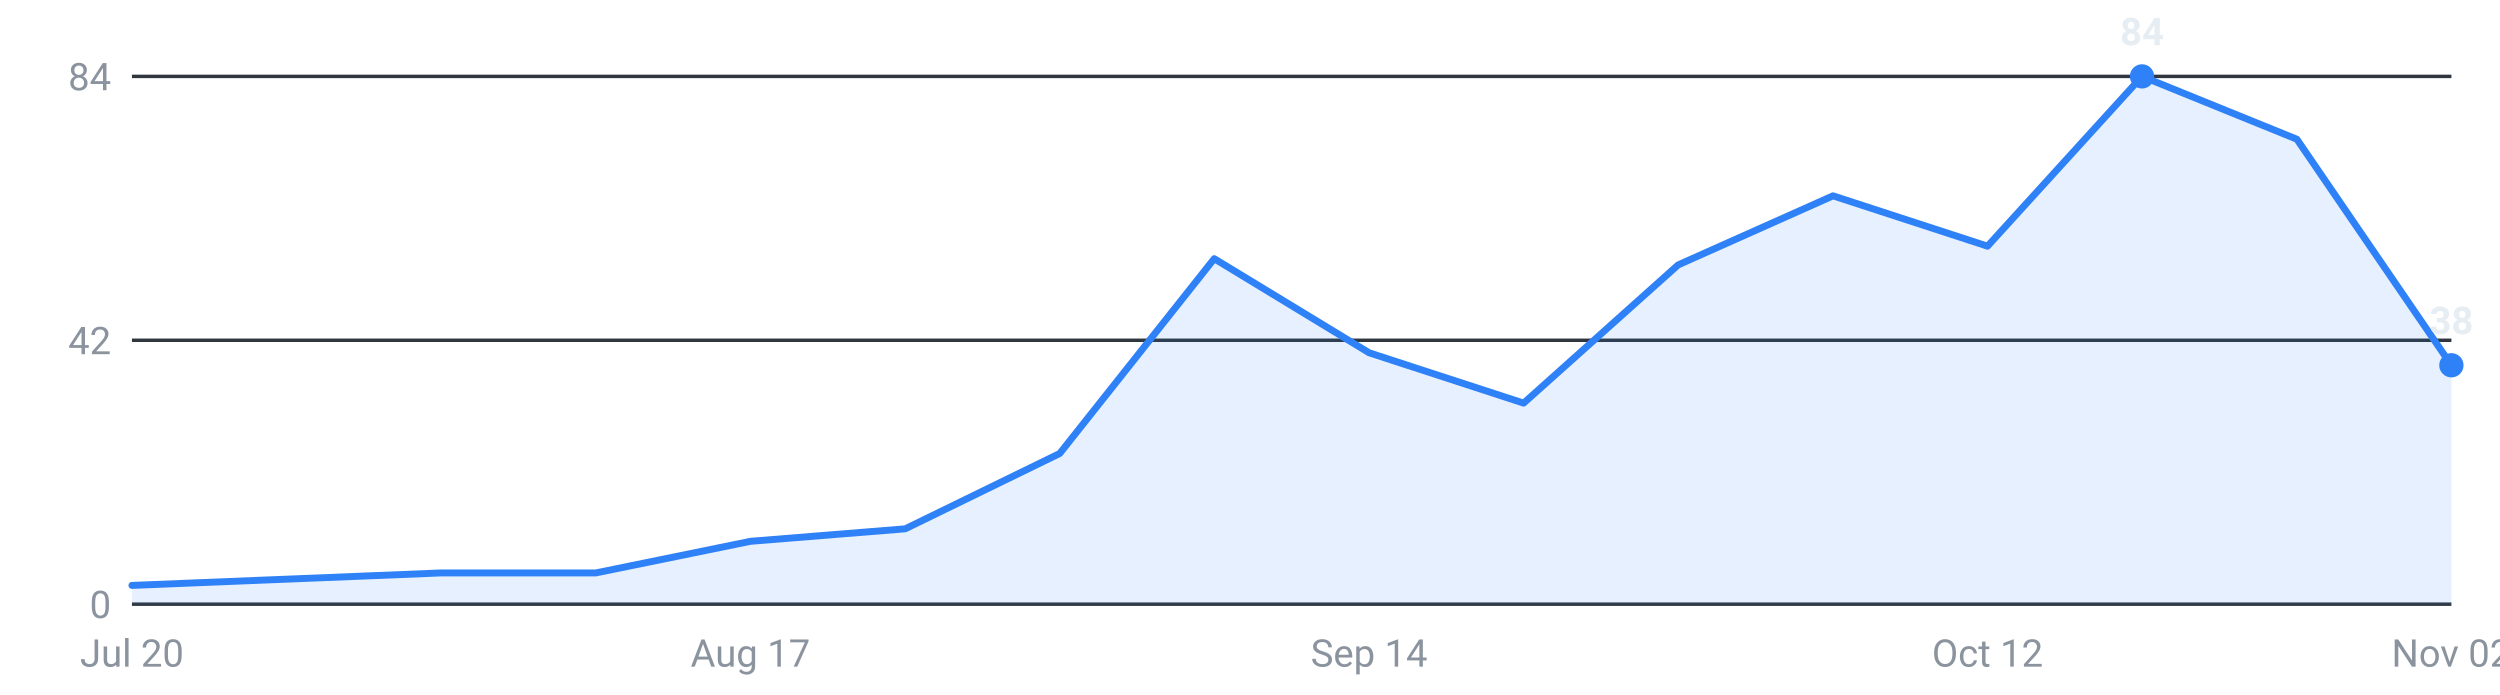
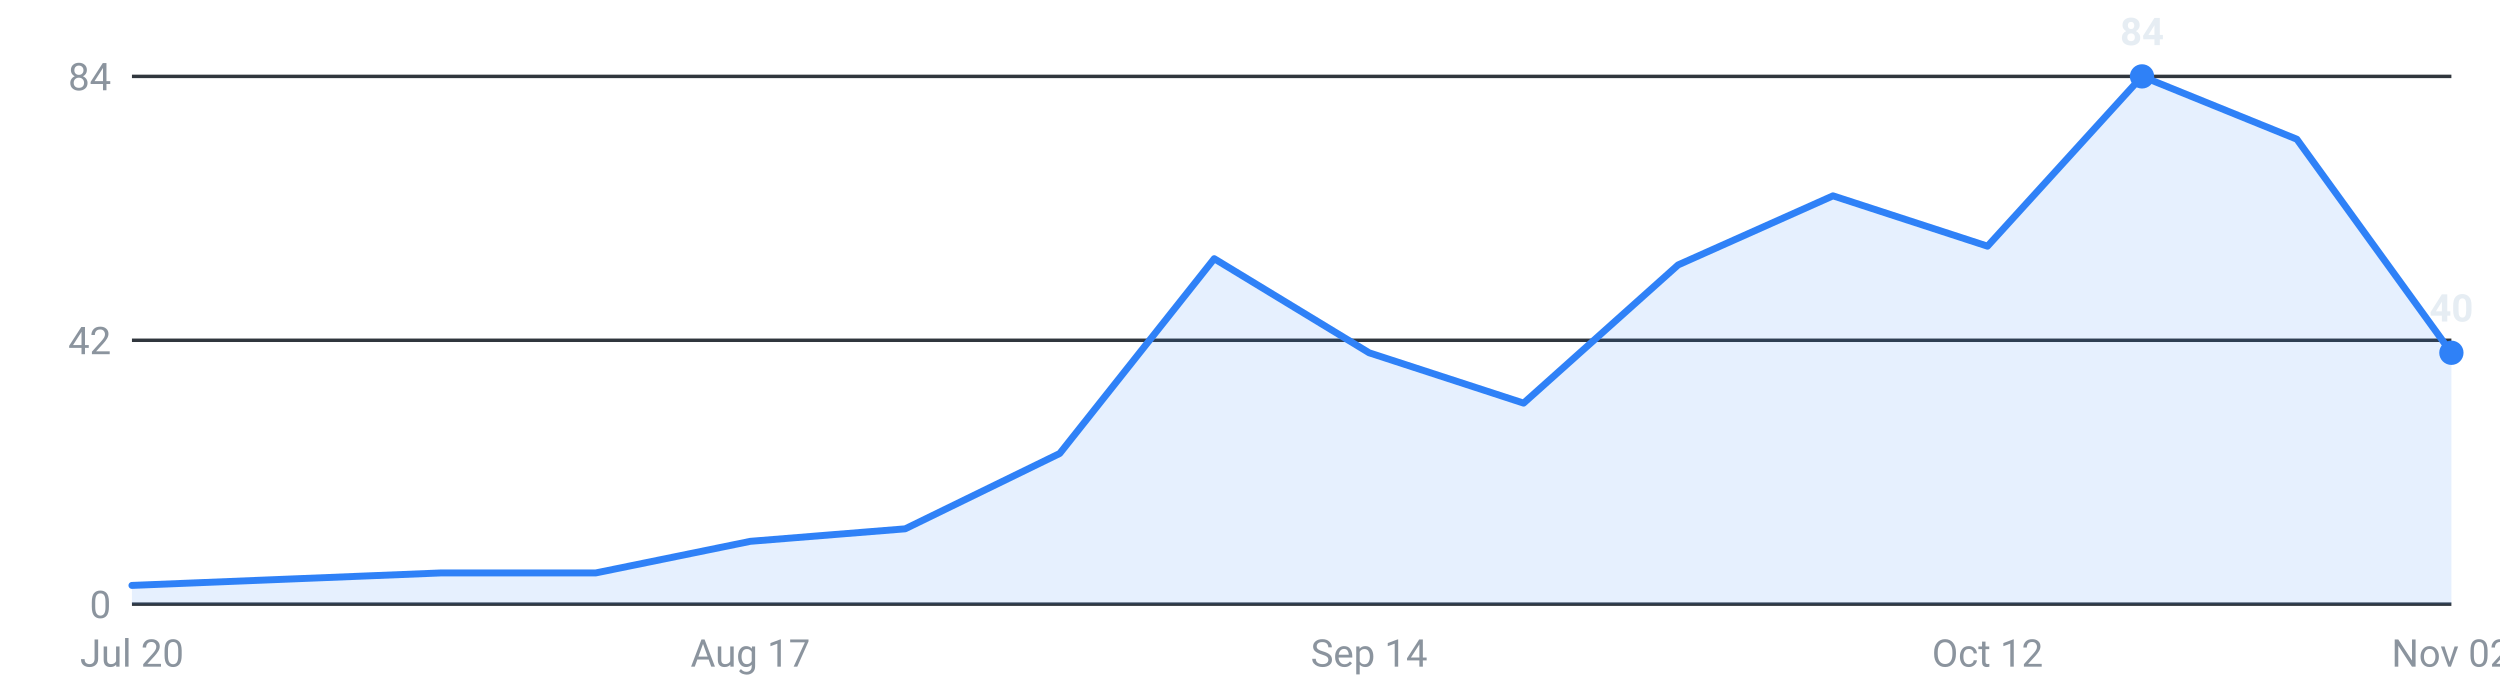
<svg xmlns="http://www.w3.org/2000/svg" viewBox="0 0 720 200" width="720" height="200" role="img" aria-label="Internships posted per week, last 16 weeks">
  <g font-family="-apple-system,Segoe UI,Roboto,sans-serif" font-size="11">
    <line x1="38" y1="174.0" x2="706" y2="174.0" stroke="#30363d" stroke-width="1" />
    <text x="32" y="178.0" text-anchor="end" fill="#8b949e">0</text>
    <line x1="38" y1="98.0" x2="706" y2="98.0" stroke="#30363d" stroke-width="1" />
    <text x="32" y="102.0" text-anchor="end" fill="#8b949e">42</text>
    <line x1="38" y1="22.0" x2="706" y2="22.0" stroke="#30363d" stroke-width="1" />
    <text x="32" y="26.0" text-anchor="end" fill="#8b949e">84</text>
-     <path d="M38.0,174 L38.0,168.6 L82.5,166.8 L127.1,165.0 L171.6,165.0 L216.1,155.9 L260.7,152.3 L305.2,130.6 L349.7,74.5 L394.3,101.6 L438.8,116.1 L483.3,76.3 L527.9,56.4 L572.4,70.9 L616.9,22.0 L661.5,40.1 L706.0,105.2 L706.0,174 Z" fill="#2f81f7" fill-opacity="0.12" />
-     <polyline points="38.0,168.6 82.5,166.8 127.1,165.0 171.6,165.0 216.1,155.9 260.7,152.3 305.2,130.6 349.7,74.5 394.3,101.6 438.8,116.1 483.3,76.3 527.9,56.4 572.4,70.9 616.9,22.0 661.5,40.1 706.0,105.2" fill="none" stroke="#2f81f7" stroke-width="2" stroke-linejoin="round" stroke-linecap="round" />
+     <path d="M38.0,174 L38.0,168.6 L82.5,166.8 L127.1,165.0 L171.6,165.0 L216.1,155.9 L260.7,152.3 L305.2,130.6 L349.7,74.5 L394.3,101.6 L438.8,116.1 L483.3,76.3 L527.9,56.4 L572.4,70.9 L616.9,22.0 L661.5,40.1 L706.0,101.6 L706.0,174 Z" fill="#2f81f7" fill-opacity="0.12" />
+     <polyline points="38.0,168.6 82.5,166.8 127.1,165.0 171.6,165.0 216.1,155.9 260.7,152.3 305.2,130.6 349.7,74.5 394.3,101.6 438.8,116.1 483.3,76.3 527.9,56.4 572.4,70.9 616.9,22.0 661.5,40.1 706.0,101.6" fill="none" stroke="#2f81f7" stroke-width="2" stroke-linejoin="round" stroke-linecap="round" />
    <circle cx="616.9" cy="22.0" r="3.5" fill="#2f81f7" />
    <text x="616.9" y="13.0" text-anchor="middle" fill="#e6edf3" font-weight="600">84</text>
-     <circle cx="706.0" cy="105.2" r="3.5" fill="#2f81f7" />
-     <text x="706.0" y="96.2" text-anchor="middle" fill="#e6edf3" font-weight="600">38</text>
+     <circle cx="706.0" cy="101.6" r="3.5" fill="#2f81f7" />
+     <text x="706.0" y="92.6" text-anchor="middle" fill="#e6edf3" font-weight="600">40</text>
    <text x="38.0" y="192" text-anchor="middle" fill="#8b949e">Jul 20</text>
    <text x="216.1" y="192" text-anchor="middle" fill="#8b949e">Aug 17</text>
    <text x="394.3" y="192" text-anchor="middle" fill="#8b949e">Sep 14</text>
    <text x="572.4" y="192" text-anchor="middle" fill="#8b949e">Oct 12</text>
    <text x="706.0" y="192" text-anchor="middle" fill="#8b949e">Nov 02</text>
  </g>
</svg>
